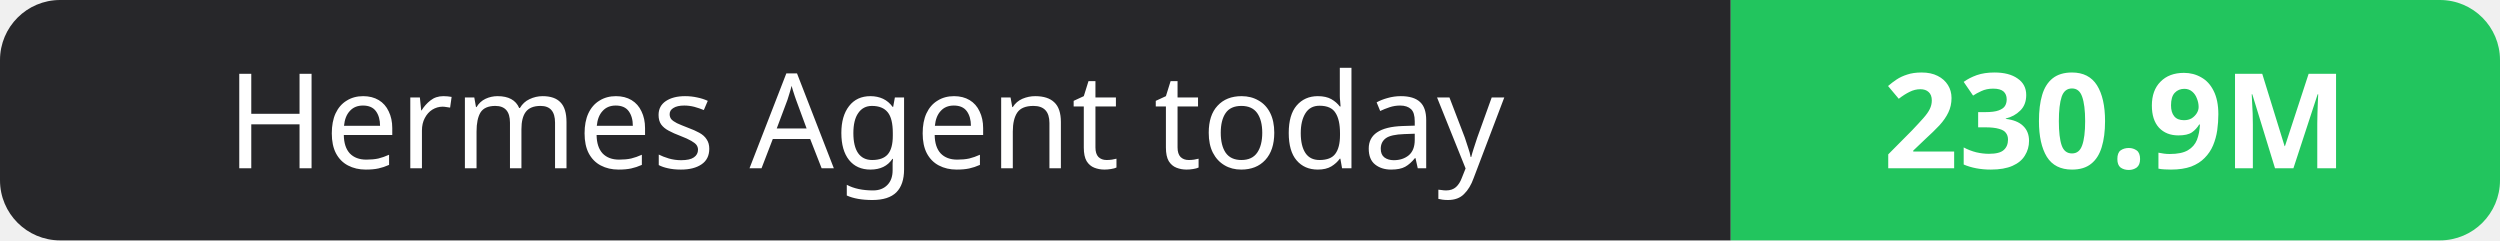
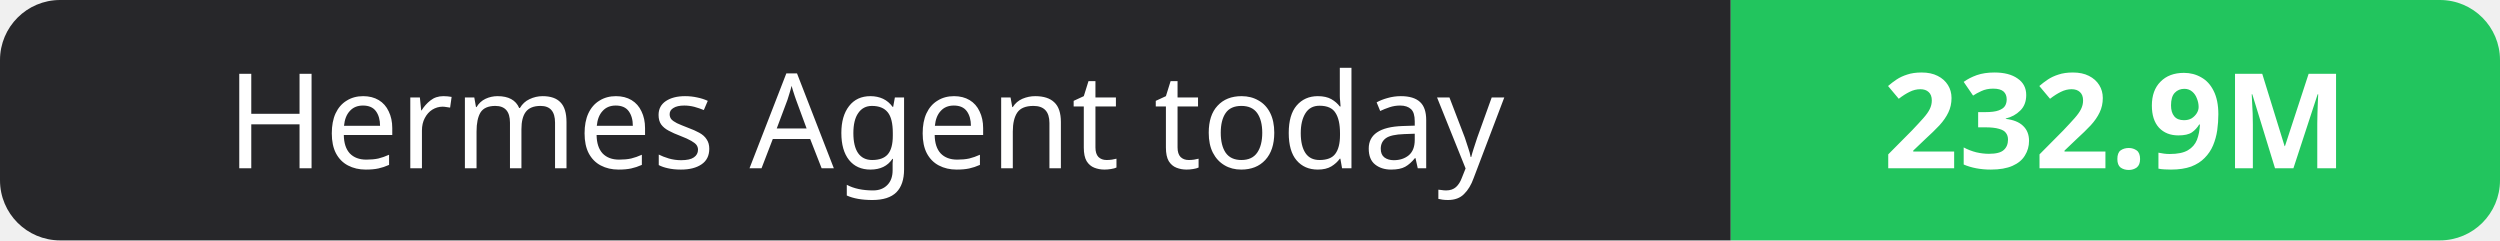
- <svg xmlns="http://www.w3.org/2000/svg" width="208" height="20" role="img" aria-label="Hermes Agent today: 230.9M">
+ <svg xmlns="http://www.w3.org/2000/svg" width="208" height="20" role="img" aria-label="Hermes Agent today: 232.9M">
  <clipPath id="r">
    <rect width="208" height="20" rx="5" fill="#fff" />
  </clipPath>
  <g clip-path="url(#r)">
    <rect width="144" height="20" fill="#27272a" />
    <rect x="144" width="64" height="20" fill="#22c55e" />
  </g>
  <g fill="#fff" text-anchor="middle" font-family="Verdana,Geneva,sans-serif" font-size="11">
    <text x="72.0" y="14">Hermes Agent today</text>
-     <text x="176.0" y="14" font-weight="700">230.9M</text>
+     <text x="176.0" y="14" font-weight="700">232.9M</text>
  </g>
</svg>
